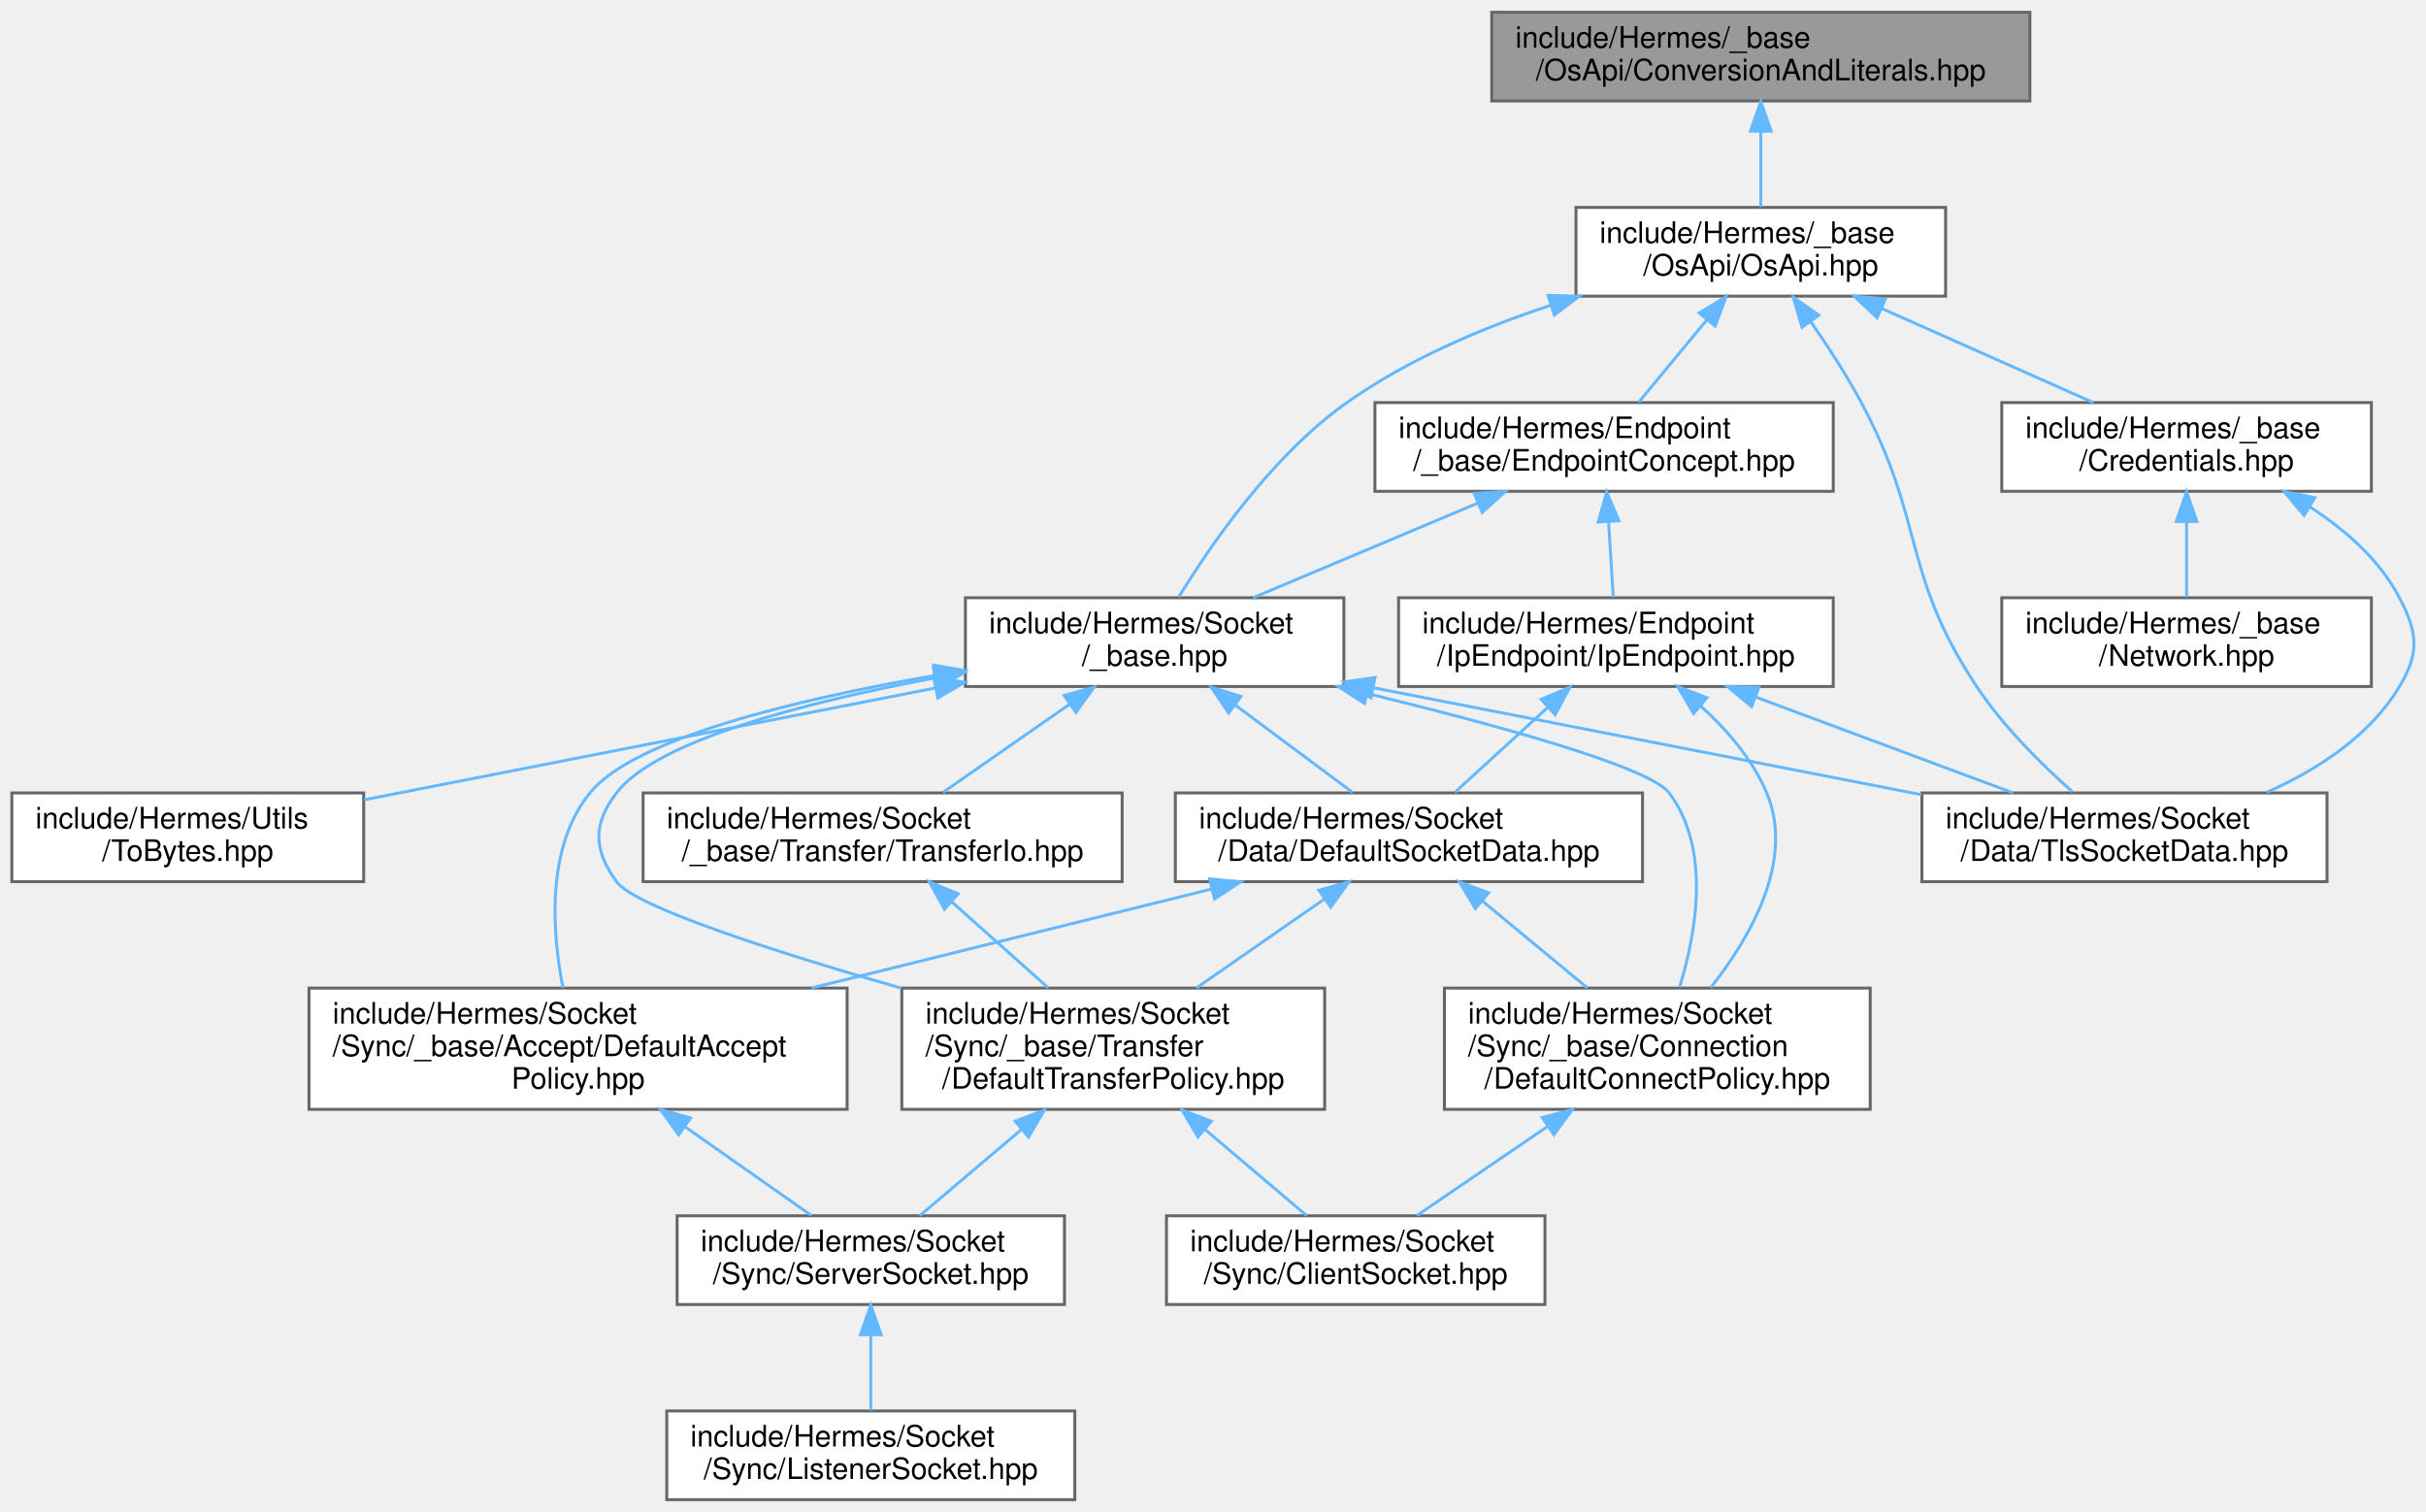
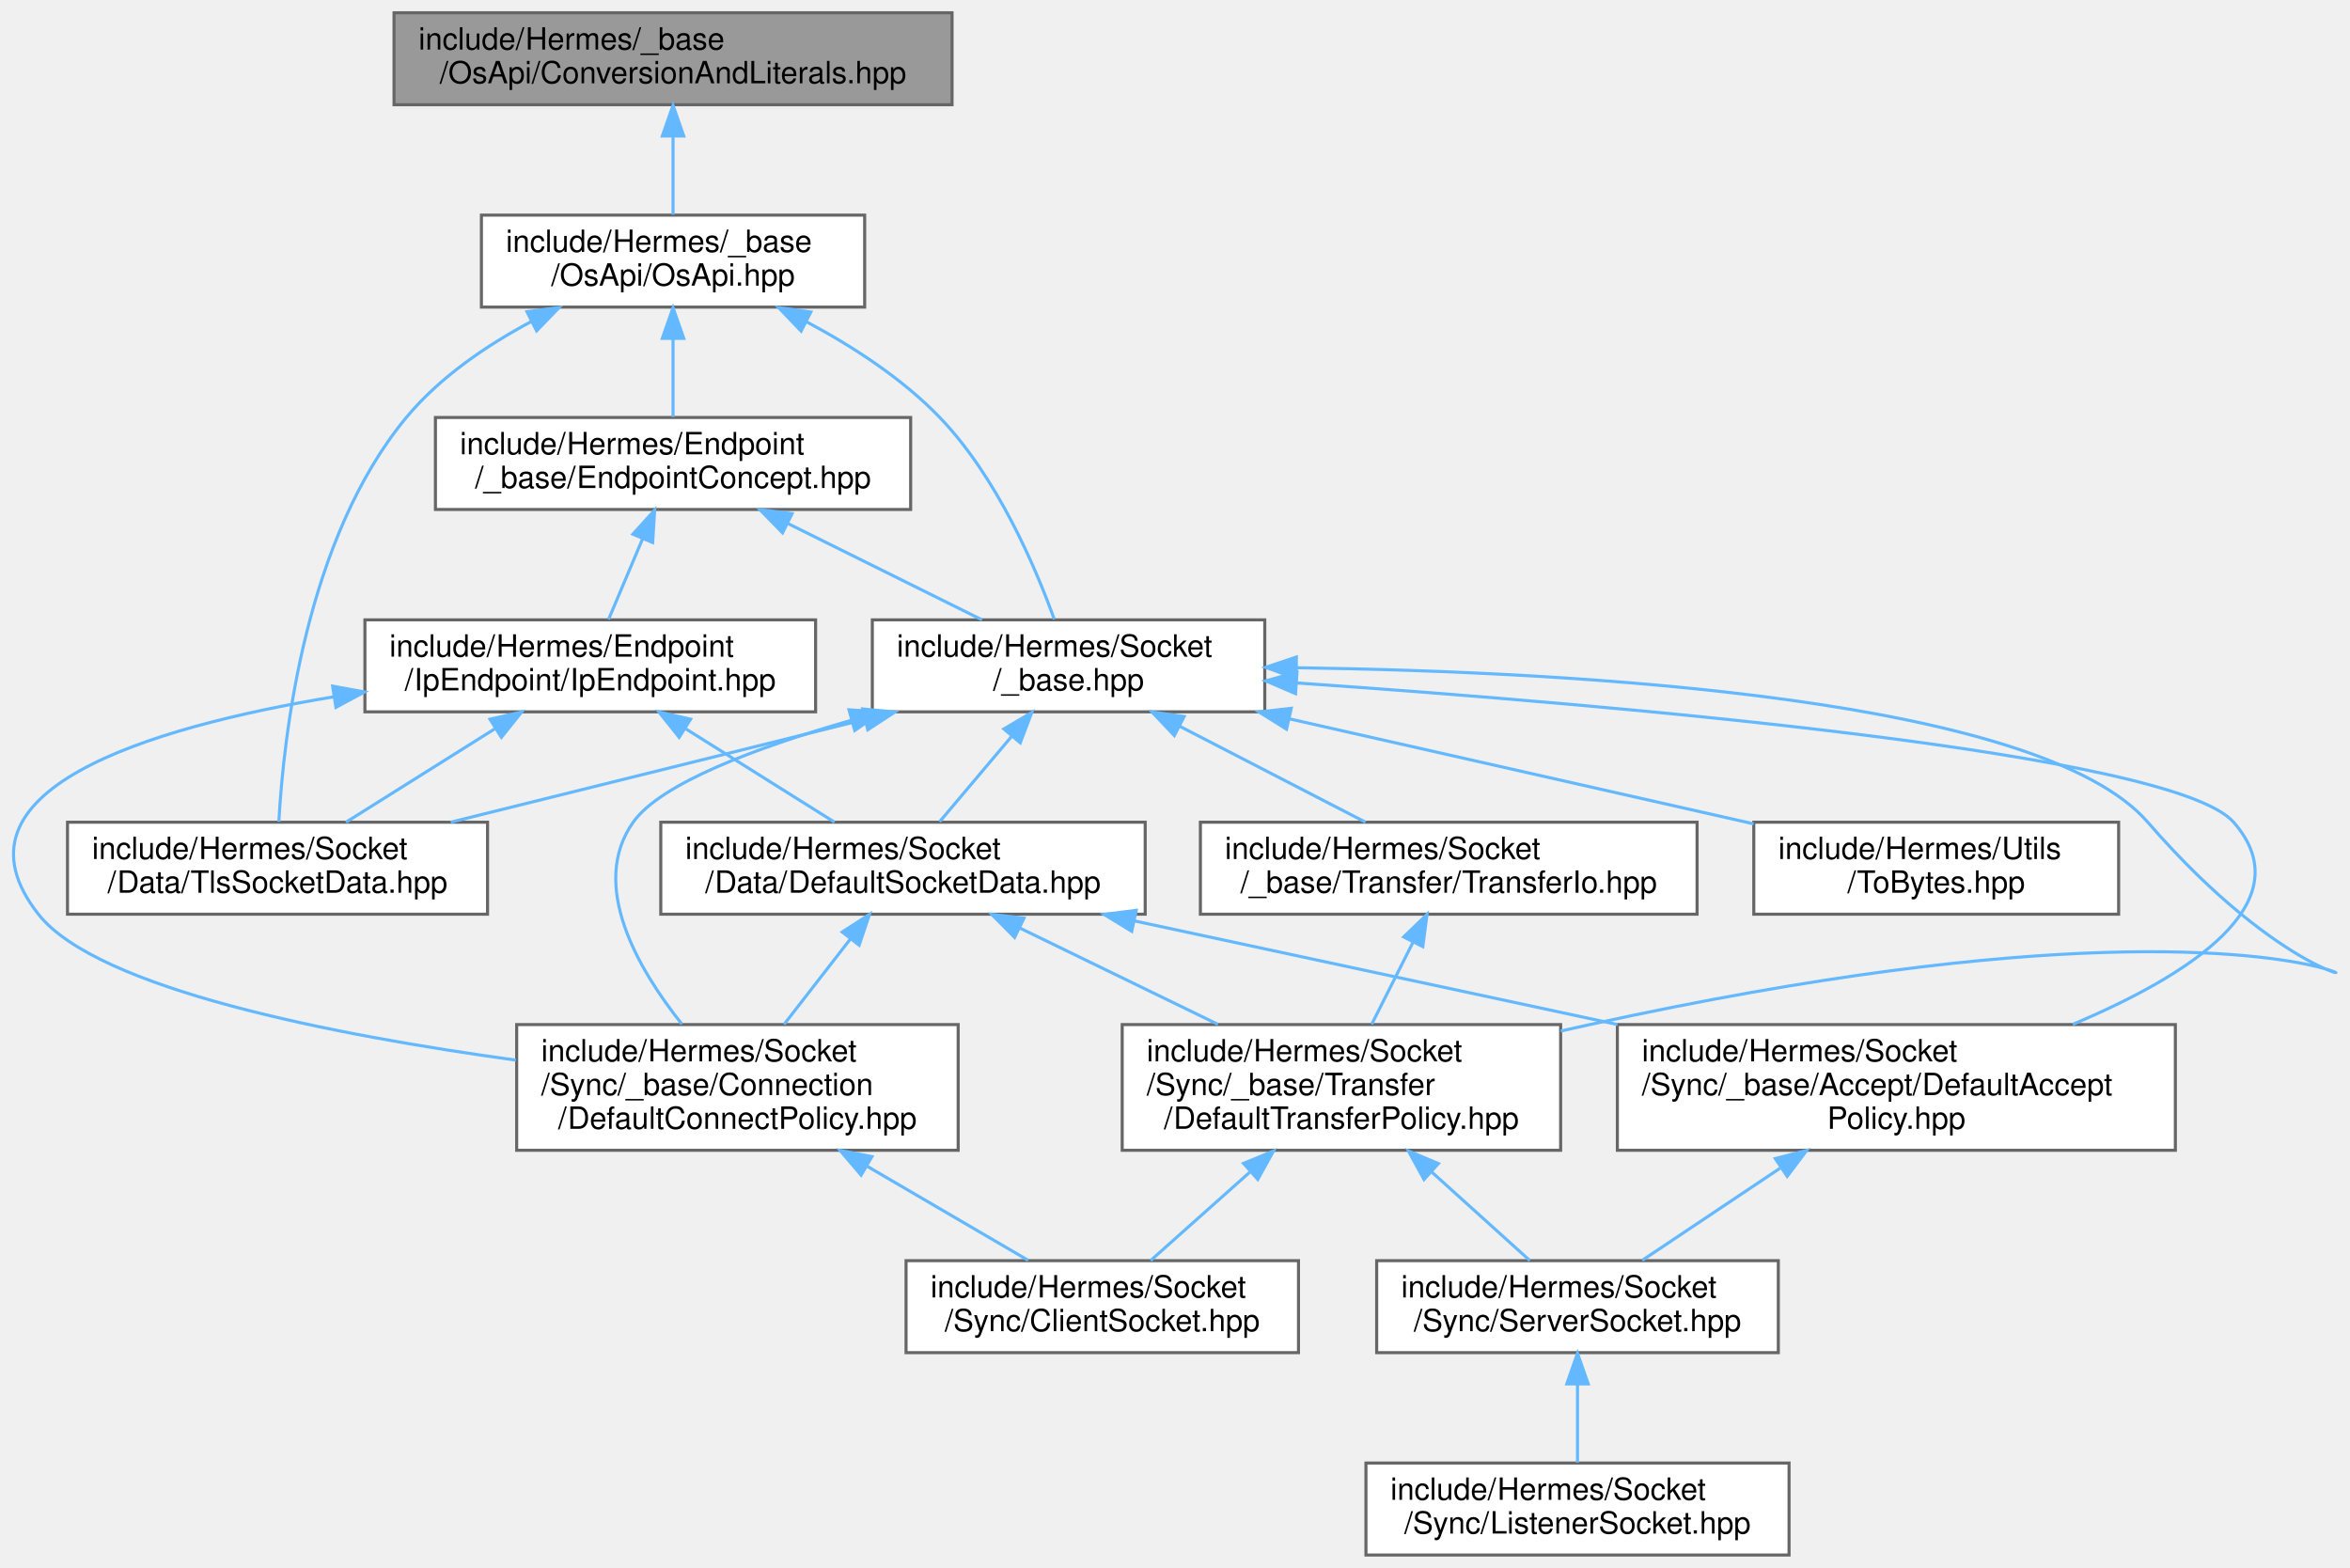
- <svg xmlns="http://www.w3.org/2000/svg" xmlns:xlink="http://www.w3.org/1999/xlink" width="820pt" height="511pt" viewBox="0.00 0.00 820.47 511.00">
+ <svg xmlns="http://www.w3.org/2000/svg" xmlns:xlink="http://www.w3.org/1999/xlink" width="766pt" height="511pt" viewBox="0.00 0.00 766.48 511.00">
  <g id="graph0" class="graph" transform="scale(1 1) rotate(0) translate(4 507)">
    <g id="Node000001" class="node">
      <g id="a_Node000001">
        <a xlink:title=" ">
-           <polygon fill="#999999" stroke="#666666" points="682.5,-503 500.5,-503 500.5,-473 682.5,-473 682.5,-503" />
-           <text text-anchor="start" x="508.5" y="-491" font-family="Helvetica,sans-Serif" font-size="10.00">include/Hermes/_base</text>
-           <text text-anchor="middle" x="591.5" y="-480" font-family="Helvetica,sans-Serif" font-size="10.00">/OsApi/ConversionAndLiterals.hpp</text>
+           <polygon fill="#999999" stroke="#666666" points="306.52,-503 124.52,-503 124.52,-473 306.52,-473 306.52,-503" />
+           <text text-anchor="start" x="132.52" y="-491" font-family="Helvetica,sans-Serif" font-size="10.00">include/Hermes/_base</text>
+           <text text-anchor="middle" x="215.52" y="-480" font-family="Helvetica,sans-Serif" font-size="10.00">/OsApi/ConversionAndLiterals.hpp</text>
        </a>
      </g>
    </g>
    <g id="Node000002" class="node">
      <g id="a_Node000002">
        <a xlink:href="_os_api_8hpp.html" target="_top" xlink:title=" ">
-           <polygon fill="white" stroke="#666666" points="654,-437 529,-437 529,-407 654,-407 654,-437" />
-           <text text-anchor="start" x="537" y="-425" font-family="Helvetica,sans-Serif" font-size="10.00">include/Hermes/_base</text>
-           <text text-anchor="middle" x="591.5" y="-414" font-family="Helvetica,sans-Serif" font-size="10.00">/OsApi/OsApi.hpp</text>
+           <polygon fill="white" stroke="#666666" points="278.02,-437 153.02,-437 153.02,-407 278.02,-407 278.02,-437" />
+           <text text-anchor="start" x="161.02" y="-425" font-family="Helvetica,sans-Serif" font-size="10.00">include/Hermes/_base</text>
+           <text text-anchor="middle" x="215.52" y="-414" font-family="Helvetica,sans-Serif" font-size="10.00">/OsApi/OsApi.hpp</text>
        </a>
      </g>
    </g>
    <g id="edge1_Node000001_Node000002" class="edge">
      <g id="a_edge1_Node000001_Node000002">
        <a xlink:title=" ">
-           <path fill="none" stroke="#63b8ff" d="M591.5,-462.54C591.5,-453.96 591.5,-444.61 591.5,-437.16" />
-           <polygon fill="#63b8ff" stroke="#63b8ff" points="588,-462.8 591.5,-472.8 595,-462.8 588,-462.8" />
+           <path fill="none" stroke="#63b8ff" d="M215.52,-462.54C215.52,-453.96 215.52,-444.61 215.52,-437.16" />
+           <polygon fill="#63b8ff" stroke="#63b8ff" points="212.02,-462.8 215.52,-472.8 219.02,-462.8 212.02,-462.8" />
        </a>
      </g>
    </g>
    <g id="Node000003" class="node">
      <g id="a_Node000003">
        <a xlink:href="_endpoint_concept_8hpp.html" target="_top" xlink:title=" ">
-           <polygon fill="white" stroke="#666666" points="616,-371 461,-371 461,-341 616,-341 616,-371" />
-           <text text-anchor="start" x="469" y="-359" font-family="Helvetica,sans-Serif" font-size="10.00">include/Hermes/Endpoint</text>
-           <text text-anchor="middle" x="538.5" y="-348" font-family="Helvetica,sans-Serif" font-size="10.00">/_base/EndpointConcept.hpp</text>
+           <polygon fill="white" stroke="#666666" points="293.02,-371 138.02,-371 138.02,-341 293.02,-341 293.02,-371" />
+           <text text-anchor="start" x="146.02" y="-359" font-family="Helvetica,sans-Serif" font-size="10.00">include/Hermes/Endpoint</text>
+           <text text-anchor="middle" x="215.52" y="-348" font-family="Helvetica,sans-Serif" font-size="10.00">/_base/EndpointConcept.hpp</text>
        </a>
      </g>
    </g>
    <g id="edge2_Node000002_Node000003" class="edge">
      <g id="a_edge2_Node000002_Node000003">
        <a xlink:title=" ">
-           <path fill="none" stroke="#63b8ff" d="M573.35,-399.09C565.7,-389.85 557.02,-379.36 550.23,-371.16" />
-           <polygon fill="#63b8ff" stroke="#63b8ff" points="570.66,-401.33 579.74,-406.8 576.06,-396.86 570.66,-401.33" />
+           <path fill="none" stroke="#63b8ff" d="M215.52,-396.54C215.52,-387.96 215.52,-378.61 215.52,-371.16" />
+           <polygon fill="#63b8ff" stroke="#63b8ff" points="212.02,-396.8 215.52,-406.8 219.02,-396.8 212.02,-396.8" />
        </a>
      </g>
    </g>
    <g id="Node000012" class="node">
      <g id="a_Node000012">
        <a xlink:href="_tls_socket_data_8hpp.html" target="_top" xlink:title=" ">
-           <polygon fill="white" stroke="#666666" points="783,-239 646,-239 646,-209 783,-209 783,-239" />
-           <text text-anchor="start" x="654" y="-227" font-family="Helvetica,sans-Serif" font-size="10.00">include/Hermes/Socket</text>
-           <text text-anchor="middle" x="714.5" y="-216" font-family="Helvetica,sans-Serif" font-size="10.00">/Data/TlsSocketData.hpp</text>
+           <polygon fill="white" stroke="#666666" points="155.02,-239 18.02,-239 18.02,-209 155.02,-209 155.02,-239" />
+           <text text-anchor="start" x="26.02" y="-227" font-family="Helvetica,sans-Serif" font-size="10.00">include/Hermes/Socket</text>
+           <text text-anchor="middle" x="86.52" y="-216" font-family="Helvetica,sans-Serif" font-size="10.00">/Data/TlsSocketData.hpp</text>
        </a>
      </g>
    </g>
    <g id="edge24_Node000002_Node000012" class="edge">
      <g id="a_edge24_Node000002_Node000012">
        <a xlink:title=" ">
-           <path fill="none" stroke="#63b8ff" d="M608.31,-398.47C614.16,-390.09 620.5,-380.34 625.5,-371 647.24,-330.4 639.04,-313.38 664.5,-275 673.46,-261.5 686.47,-248.62 696.98,-239.32" />
-           <polygon fill="#63b8ff" stroke="#63b8ff" points="605.44,-396.47 602.47,-406.64 611.13,-400.54 605.44,-396.47" />
+           <path fill="none" stroke="#63b8ff" d="M169.34,-402.32C154.64,-394.49 139.39,-384.1 128.52,-371 95.7,-331.41 88.51,-267.42 86.95,-239.17" />
+           <polygon fill="#63b8ff" stroke="#63b8ff" points="167.87,-405.5 178.37,-406.87 171.02,-399.25 167.87,-405.5" />
        </a>
      </g>
    </g>
    <g id="Node000013" class="node">
      <g id="a_Node000013">
        <a xlink:href="__base_8hpp.html" target="_top" xlink:title=" ">
-           <polygon fill="white" stroke="#666666" points="450.5,-305 322.5,-305 322.5,-275 450.5,-275 450.5,-305" />
-           <text text-anchor="start" x="330.5" y="-293" font-family="Helvetica,sans-Serif" font-size="10.00">include/Hermes/Socket</text>
-           <text text-anchor="middle" x="386.5" y="-282" font-family="Helvetica,sans-Serif" font-size="10.00">/_base.hpp</text>
+           <polygon fill="white" stroke="#666666" points="408.52,-305 280.52,-305 280.52,-275 408.52,-275 408.52,-305" />
+           <text text-anchor="start" x="288.52" y="-293" font-family="Helvetica,sans-Serif" font-size="10.00">include/Hermes/Socket</text>
+           <text text-anchor="middle" x="344.52" y="-282" font-family="Helvetica,sans-Serif" font-size="10.00">/_base.hpp</text>
        </a>
      </g>
    </g>
    <g id="edge25_Node000002_Node000013" class="edge">
      <g id="a_edge25_Node000002_Node000013">
        <a xlink:title=" ">
-           <path fill="none" stroke="#63b8ff" d="M520.31,-403.86C497.05,-396.17 471.96,-385.48 451.5,-371 426.23,-353.12 405.43,-322.87 394.6,-305.14" />
-           <polygon fill="#63b8ff" stroke="#63b8ff" points="519.56,-407.29 530.15,-406.97 521.67,-400.62 519.56,-407.29" />
-         </a>
-       </g>
-     </g>
-     <g id="Node000016" class="node">
-       <g id="a_Node000016">
-         <a xlink:href="_credentials_8hpp.html" target="_top" xlink:title=" ">
-           <polygon fill="white" stroke="#666666" points="798,-371 673,-371 673,-341 798,-341 798,-371" />
-           <text text-anchor="start" x="681" y="-359" font-family="Helvetica,sans-Serif" font-size="10.00">include/Hermes/_base</text>
-           <text text-anchor="middle" x="735.5" y="-348" font-family="Helvetica,sans-Serif" font-size="10.00">/Credentials.hpp</text>
-         </a>
-       </g>
-     </g>
-     <g id="edge26_Node000002_Node000016" class="edge">
-       <g id="a_edge26_Node000002_Node000016">
-         <a xlink:title=" ">
-           <path fill="none" stroke="#63b8ff" d="M632.49,-402.78C655.19,-392.69 682.98,-380.34 703.97,-371.01" />
-           <polygon fill="#63b8ff" stroke="#63b8ff" points="630.82,-399.7 623.1,-406.95 633.66,-406.09 630.82,-399.7" />
+           <path fill="none" stroke="#63b8ff" d="M259.15,-402.16C274.2,-394.14 290.32,-383.68 302.52,-371 321.13,-351.67 333.62,-322.47 339.86,-305.21" />
+           <polygon fill="#63b8ff" stroke="#63b8ff" points="257.29,-399.18 249.97,-406.83 260.47,-405.41 257.29,-399.18" />
        </a>
      </g>
    </g>
    <g id="Node000004" class="node">
      <g id="a_Node000004">
        <a xlink:href="_ip_endpoint_8hpp.html" target="_top" xlink:title=" ">
-           <polygon fill="white" stroke="#666666" points="616,-305 469,-305 469,-275 616,-275 616,-305" />
-           <text text-anchor="start" x="477" y="-293" font-family="Helvetica,sans-Serif" font-size="10.00">include/Hermes/Endpoint</text>
-           <text text-anchor="middle" x="542.5" y="-282" font-family="Helvetica,sans-Serif" font-size="10.00">/IpEndpoint/IpEndpoint.hpp</text>
+           <polygon fill="white" stroke="#666666" points="262.02,-305 115.02,-305 115.02,-275 262.02,-275 262.02,-305" />
+           <text text-anchor="start" x="123.02" y="-293" font-family="Helvetica,sans-Serif" font-size="10.00">include/Hermes/Endpoint</text>
+           <text text-anchor="middle" x="188.52" y="-282" font-family="Helvetica,sans-Serif" font-size="10.00">/IpEndpoint/IpEndpoint.hpp</text>
        </a>
      </g>
    </g>
    <g id="edge3_Node000003_Node000004" class="edge">
      <g id="a_edge3_Node000003_Node000004">
        <a xlink:title=" ">
-           <path fill="none" stroke="#63b8ff" d="M540.03,-330.54C540.56,-321.96 541.15,-312.61 541.61,-305.16" />
-           <polygon fill="#63b8ff" stroke="#63b8ff" points="536.52,-330.6 539.39,-340.8 543.5,-331.03 536.52,-330.6" />
+           <path fill="none" stroke="#63b8ff" d="M205.57,-331.39C201.85,-322.59 197.75,-312.86 194.5,-305.16" />
+           <polygon fill="#63b8ff" stroke="#63b8ff" points="202.42,-332.94 209.53,-340.8 208.87,-330.22 202.42,-332.94" />
        </a>
      </g>
    </g>
    <g id="edge15_Node000003_Node000013" class="edge">
      <g id="a_edge15_Node000003_Node000013">
        <a xlink:title=" ">
-           <path fill="none" stroke="#63b8ff" d="M495.88,-337.05C471.8,-326.91 442.14,-314.43 419.78,-305.01" />
-           <polygon fill="#63b8ff" stroke="#63b8ff" points="494.57,-340.3 505.14,-340.95 497.28,-333.85 494.57,-340.3" />
+           <path fill="none" stroke="#63b8ff" d="M253.06,-336.38C273.24,-326.36 297.73,-314.22 316.28,-305.01" />
+           <polygon fill="#63b8ff" stroke="#63b8ff" points="251.24,-333.38 243.83,-340.95 254.35,-339.65 251.24,-333.38" />
        </a>
      </g>
    </g>
    <g id="Node000005" class="node">
      <g id="a_Node000005">
        <a xlink:href="_default_socket_data_8hpp.html" target="_top" xlink:title=" ">
-           <polygon fill="white" stroke="#666666" points="551.5,-239 393.5,-239 393.5,-209 551.5,-209 551.5,-239" />
-           <text text-anchor="start" x="401.5" y="-227" font-family="Helvetica,sans-Serif" font-size="10.00">include/Hermes/Socket</text>
-           <text text-anchor="middle" x="472.5" y="-216" font-family="Helvetica,sans-Serif" font-size="10.00">/Data/DefaultSocketData.hpp</text>
+           <polygon fill="white" stroke="#666666" points="369.52,-239 211.52,-239 211.52,-209 369.52,-209 369.52,-239" />
+           <text text-anchor="start" x="219.52" y="-227" font-family="Helvetica,sans-Serif" font-size="10.00">include/Hermes/Socket</text>
+           <text text-anchor="middle" x="290.52" y="-216" font-family="Helvetica,sans-Serif" font-size="10.00">/Data/DefaultSocketData.hpp</text>
        </a>
      </g>
    </g>
    <g id="edge4_Node000004_Node000005" class="edge">
      <g id="a_edge4_Node000004_Node000005">
        <a xlink:title=" ">
-           <path fill="none" stroke="#63b8ff" d="M519.45,-267.92C509.13,-258.49 497.23,-247.61 487.99,-239.16" />
-           <polygon fill="#63b8ff" stroke="#63b8ff" points="517.22,-270.63 526.96,-274.8 521.95,-265.47 517.22,-270.63" />
+           <path fill="none" stroke="#63b8ff" d="M219.73,-269.42C235.39,-259.6 253.99,-247.93 268.19,-239.01" />
+           <polygon fill="#63b8ff" stroke="#63b8ff" points="217.52,-266.68 210.91,-274.95 221.24,-272.6 217.52,-266.68" />
        </a>
      </g>
    </g>
    <g id="Node000009" class="node">
      <g id="a_Node000009">
        <a xlink:href="_default_connect_policy_8hpp.html" target="_top" xlink:title=" ">
-           <polygon fill="white" stroke="#666666" points="628.5,-173 484.5,-173 484.5,-132 628.5,-132 628.5,-173" />
-           <text text-anchor="start" x="492.5" y="-161" font-family="Helvetica,sans-Serif" font-size="10.00">include/Hermes/Socket</text>
-           <text text-anchor="start" x="492.5" y="-150" font-family="Helvetica,sans-Serif" font-size="10.00">/Sync/_base/Connection</text>
-           <text text-anchor="middle" x="556.5" y="-139" font-family="Helvetica,sans-Serif" font-size="10.00">/DefaultConnectPolicy.hpp</text>
+           <polygon fill="white" stroke="#666666" points="308.52,-173 164.52,-173 164.52,-132 308.52,-132 308.52,-173" />
+           <text text-anchor="start" x="172.52" y="-161" font-family="Helvetica,sans-Serif" font-size="10.00">include/Hermes/Socket</text>
+           <text text-anchor="start" x="172.52" y="-150" font-family="Helvetica,sans-Serif" font-size="10.00">/Sync/_base/Connection</text>
+           <text text-anchor="middle" x="236.52" y="-139" font-family="Helvetica,sans-Serif" font-size="10.00">/DefaultConnectPolicy.hpp</text>
        </a>
      </g>
    </g>
    <g id="edge14_Node000004_Node000009" class="edge">
      <g id="a_edge14_Node000004_Node000009">
        <a xlink:title=" ">
-           <path fill="none" stroke="#63b8ff" d="M571.15,-268.42C580.04,-260.36 588.75,-250.32 593.5,-239 603.02,-216.33 588.19,-190.44 574.57,-173.14" />
-           <polygon fill="#63b8ff" stroke="#63b8ff" points="568.77,-265.85 563.39,-274.97 573.29,-271.2 568.77,-265.85" />
+           <path fill="none" stroke="#63b8ff" d="M104.79,-279.89C43.78,-269.78 -23.1,-249.24 8.52,-209 27.72,-184.57 104.95,-169.56 164.27,-161.4" />
+           <polygon fill="#63b8ff" stroke="#63b8ff" points="104.49,-283.38 114.91,-281.48 105.57,-276.47 104.49,-283.38" />
        </a>
      </g>
    </g>
    <g id="edge13_Node000004_Node000012" class="edge">
      <g id="a_edge13_Node000004_Node000012">
        <a xlink:title=" ">
-           <path fill="none" stroke="#63b8ff" d="M589.65,-271.46C617.09,-261.25 651.21,-248.55 676.84,-239.01" />
-           <polygon fill="#63b8ff" stroke="#63b8ff" points="588.4,-268.19 580.25,-274.95 590.84,-274.75 588.4,-268.19" />
+           <path fill="none" stroke="#63b8ff" d="M157.32,-269.42C141.66,-259.6 123.06,-247.93 108.86,-239.01" />
+           <polygon fill="#63b8ff" stroke="#63b8ff" points="155.81,-272.6 166.14,-274.95 159.53,-266.68 155.81,-272.6" />
        </a>
      </g>
    </g>
    <g id="Node000006" class="node">
      <g id="a_Node000006">
        <a xlink:href="_default_accept_policy_8hpp.html" target="_top" xlink:title=" ">
-           <polygon fill="white" stroke="#666666" points="282.5,-173 100.5,-173 100.5,-132 282.5,-132 282.5,-173" />
-           <text text-anchor="start" x="108.5" y="-161" font-family="Helvetica,sans-Serif" font-size="10.00">include/Hermes/Socket</text>
-           <text text-anchor="start" x="108.5" y="-150" font-family="Helvetica,sans-Serif" font-size="10.00">/Sync/_base/Accept/DefaultAccept</text>
-           <text text-anchor="middle" x="191.5" y="-139" font-family="Helvetica,sans-Serif" font-size="10.00">Policy.hpp</text>
+           <polygon fill="white" stroke="#666666" points="705.52,-173 523.52,-173 523.52,-132 705.52,-132 705.52,-173" />
+           <text text-anchor="start" x="531.52" y="-161" font-family="Helvetica,sans-Serif" font-size="10.00">include/Hermes/Socket</text>
+           <text text-anchor="start" x="531.52" y="-150" font-family="Helvetica,sans-Serif" font-size="10.00">/Sync/_base/Accept/DefaultAccept</text>
+           <text text-anchor="middle" x="614.52" y="-139" font-family="Helvetica,sans-Serif" font-size="10.00">Policy.hpp</text>
        </a>
      </g>
    </g>
    <g id="edge5_Node000005_Node000006" class="edge">
      <g id="a_edge5_Node000005_Node000006">
        <a xlink:title=" ">
-           <path fill="none" stroke="#63b8ff" d="M405.83,-206.51C365.2,-196.46 313.05,-183.56 270.37,-173.01" />
-           <polygon fill="#63b8ff" stroke="#63b8ff" points="405.09,-209.93 415.64,-208.94 406.77,-203.14 405.09,-209.93" />
+           <path fill="none" stroke="#63b8ff" d="M365.91,-206.83C412.98,-196.73 473.85,-183.68 523.58,-173.01" />
+           <polygon fill="#63b8ff" stroke="#63b8ff" points="365.13,-203.42 356.09,-208.94 366.6,-210.26 365.13,-203.42" />
        </a>
      </g>
    </g>
    <g id="edge8_Node000005_Node000009" class="edge">
      <g id="a_edge8_Node000005_Node000009">
        <a xlink:title=" ">
-           <path fill="none" stroke="#63b8ff" d="M497.27,-202.5C508.51,-193.21 521.74,-182.26 532.84,-173.07" />
-           <polygon fill="#63b8ff" stroke="#63b8ff" points="494.97,-199.86 489.5,-208.94 499.43,-205.26 494.97,-199.86" />
+           <path fill="none" stroke="#63b8ff" d="M273.32,-200.86C266.39,-191.94 258.45,-181.72 251.73,-173.07" />
+           <polygon fill="#63b8ff" stroke="#63b8ff" points="270.7,-203.19 279.6,-208.94 276.22,-198.89 270.7,-203.19" />
        </a>
      </g>
    </g>
    <g id="Node000011" class="node">
      <g id="a_Node000011">
        <a xlink:href="_default_transfer_policy_8hpp.html" target="_top" xlink:title=" ">
-           <polygon fill="white" stroke="#666666" points="444,-173 301,-173 301,-132 444,-132 444,-173" />
-           <text text-anchor="start" x="309" y="-161" font-family="Helvetica,sans-Serif" font-size="10.00">include/Hermes/Socket</text>
-           <text text-anchor="start" x="309" y="-150" font-family="Helvetica,sans-Serif" font-size="10.00">/Sync/_base/Transfer</text>
-           <text text-anchor="middle" x="372.5" y="-139" font-family="Helvetica,sans-Serif" font-size="10.00">/DefaultTransferPolicy.hpp</text>
+           <polygon fill="white" stroke="#666666" points="505.02,-173 362.02,-173 362.02,-132 505.02,-132 505.02,-173" />
+           <text text-anchor="start" x="370.02" y="-161" font-family="Helvetica,sans-Serif" font-size="10.00">include/Hermes/Socket</text>
+           <text text-anchor="start" x="370.02" y="-150" font-family="Helvetica,sans-Serif" font-size="10.00">/Sync/_base/Transfer</text>
+           <text text-anchor="middle" x="433.52" y="-139" font-family="Helvetica,sans-Serif" font-size="10.00">/DefaultTransferPolicy.hpp</text>
        </a>
      </g>
    </g>
    <g id="edge10_Node000005_Node000011" class="edge">
      <g id="a_edge10_Node000005_Node000011">
        <a xlink:title=" ">
-           <path fill="none" stroke="#63b8ff" d="M443.79,-203.04C430.24,-193.63 414.14,-182.44 400.66,-173.07" />
-           <polygon fill="#63b8ff" stroke="#63b8ff" points="442.05,-206.1 452.26,-208.94 446.05,-200.35 442.05,-206.1" />
+           <path fill="none" stroke="#63b8ff" d="M328.57,-204.51C348.53,-194.81 372.97,-182.93 393.25,-173.07" />
+           <polygon fill="#63b8ff" stroke="#63b8ff" points="326.93,-201.42 319.46,-208.94 329.99,-207.71 326.93,-201.42" />
        </a>
      </g>
    </g>
    <g id="Node000007" class="node">
      <g id="a_Node000007">
        <a xlink:href="_server_socket_8hpp.html" target="_top" xlink:title=" ">
-           <polygon fill="white" stroke="#666666" points="356,-96 225,-96 225,-66 356,-66 356,-96" />
-           <text text-anchor="start" x="233" y="-84" font-family="Helvetica,sans-Serif" font-size="10.00">include/Hermes/Socket</text>
-           <text text-anchor="middle" x="290.5" y="-73" font-family="Helvetica,sans-Serif" font-size="10.00">/Sync/ServerSocket.hpp</text>
+           <polygon fill="white" stroke="#666666" points="576.02,-96 445.02,-96 445.02,-66 576.02,-66 576.02,-96" />
+           <text text-anchor="start" x="453.02" y="-84" font-family="Helvetica,sans-Serif" font-size="10.00">include/Hermes/Socket</text>
+           <text text-anchor="middle" x="510.52" y="-73" font-family="Helvetica,sans-Serif" font-size="10.00">/Sync/ServerSocket.hpp</text>
        </a>
      </g>
    </g>
    <g id="edge6_Node000006_Node000007" class="edge">
      <g id="a_edge6_Node000006_Node000007">
        <a xlink:title=" ">
-           <path fill="none" stroke="#63b8ff" d="M227.61,-126.15C242.04,-116.02 258.11,-104.74 270.4,-96.11" />
-           <polygon fill="#63b8ff" stroke="#63b8ff" points="225.51,-123.35 219.34,-131.96 229.54,-129.07 225.51,-123.35" />
+           <path fill="none" stroke="#63b8ff" d="M576.59,-126.15C561.43,-116.02 544.55,-104.74 531.64,-96.11" />
+           <polygon fill="#63b8ff" stroke="#63b8ff" points="575.02,-129.31 585.28,-131.96 578.91,-123.49 575.02,-129.31" />
        </a>
      </g>
    </g>
    <g id="Node000008" class="node">
      <g id="a_Node000008">
        <a xlink:href="_listener_socket_8hpp.html" target="_top" xlink:title=" ">
-           <polygon fill="white" stroke="#666666" points="359.5,-30 221.5,-30 221.5,0 359.5,0 359.5,-30" />
-           <text text-anchor="start" x="229.5" y="-18" font-family="Helvetica,sans-Serif" font-size="10.00">include/Hermes/Socket</text>
-           <text text-anchor="middle" x="290.5" y="-7" font-family="Helvetica,sans-Serif" font-size="10.00">/Sync/ListenerSocket.hpp</text>
+           <polygon fill="white" stroke="#666666" points="579.52,-30 441.52,-30 441.52,0 579.52,0 579.52,-30" />
+           <text text-anchor="start" x="449.52" y="-18" font-family="Helvetica,sans-Serif" font-size="10.00">include/Hermes/Socket</text>
+           <text text-anchor="middle" x="510.52" y="-7" font-family="Helvetica,sans-Serif" font-size="10.00">/Sync/ListenerSocket.hpp</text>
        </a>
      </g>
    </g>
    <g id="edge7_Node000007_Node000008" class="edge">
      <g id="a_edge7_Node000007_Node000008">
        <a xlink:title=" ">
-           <path fill="none" stroke="#63b8ff" d="M290.5,-55.54C290.5,-46.96 290.5,-37.61 290.5,-30.16" />
-           <polygon fill="#63b8ff" stroke="#63b8ff" points="287,-55.8 290.5,-65.8 294,-55.8 287,-55.8" />
+           <path fill="none" stroke="#63b8ff" d="M510.52,-55.54C510.52,-46.96 510.52,-37.61 510.52,-30.16" />
+           <polygon fill="#63b8ff" stroke="#63b8ff" points="507.02,-55.8 510.52,-65.8 514.02,-55.8 507.02,-55.8" />
        </a>
      </g>
    </g>
    <g id="Node000010" class="node">
      <g id="a_Node000010">
        <a xlink:href="_client_socket_8hpp.html" target="_top" xlink:title=" ">
-           <polygon fill="white" stroke="#666666" points="518.5,-96 390.5,-96 390.5,-66 518.5,-66 518.5,-96" />
-           <text text-anchor="start" x="398.5" y="-84" font-family="Helvetica,sans-Serif" font-size="10.00">include/Hermes/Socket</text>
-           <text text-anchor="middle" x="454.5" y="-73" font-family="Helvetica,sans-Serif" font-size="10.00">/Sync/ClientSocket.hpp</text>
+           <polygon fill="white" stroke="#666666" points="419.52,-96 291.52,-96 291.52,-66 419.52,-66 419.52,-96" />
+           <text text-anchor="start" x="299.52" y="-84" font-family="Helvetica,sans-Serif" font-size="10.00">include/Hermes/Socket</text>
+           <text text-anchor="middle" x="355.52" y="-73" font-family="Helvetica,sans-Serif" font-size="10.00">/Sync/ClientSocket.hpp</text>
        </a>
      </g>
    </g>
    <g id="edge9_Node000009_Node000010" class="edge">
      <g id="a_edge9_Node000009_Node000010">
        <a xlink:title=" ">
-           <path fill="none" stroke="#63b8ff" d="M519.3,-126.15C504.43,-116.02 487.87,-104.74 475.21,-96.11" />
-           <polygon fill="#63b8ff" stroke="#63b8ff" points="517.58,-129.22 527.82,-131.96 521.52,-123.43 517.58,-129.22" />
+           <path fill="none" stroke="#63b8ff" d="M278.95,-126.72C296.55,-116.44 316.32,-104.9 331.36,-96.11" />
+           <polygon fill="#63b8ff" stroke="#63b8ff" points="276.86,-123.89 269.99,-131.96 280.39,-129.93 276.86,-123.89" />
        </a>
      </g>
    </g>
    <g id="edge12_Node000011_Node000007" class="edge">
      <g id="a_edge12_Node000011_Node000007">
        <a xlink:title=" ">
-           <path fill="none" stroke="#63b8ff" d="M341.38,-125.12C329.71,-115.23 316.91,-104.38 307.06,-96.04" />
-           <polygon fill="#63b8ff" stroke="#63b8ff" points="339.33,-127.97 349.22,-131.77 343.86,-122.63 339.33,-127.97" />
+           <path fill="none" stroke="#63b8ff" d="M463.07,-124.83C473.94,-115.02 485.82,-104.3 494.97,-96.04" />
+           <polygon fill="#63b8ff" stroke="#63b8ff" points="460.46,-122.47 455.38,-131.77 465.15,-127.67 460.46,-122.47" />
        </a>
      </g>
    </g>
    <g id="edge11_Node000011_Node000010" class="edge">
      <g id="a_edge11_Node000011_Node000010">
        <a xlink:title=" ">
-           <path fill="none" stroke="#63b8ff" d="M403.62,-125.12C415.29,-115.23 428.09,-104.38 437.94,-96.04" />
-           <polygon fill="#63b8ff" stroke="#63b8ff" points="401.14,-122.63 395.78,-131.77 405.67,-127.97 401.14,-122.63" />
+           <path fill="none" stroke="#63b8ff" d="M403.6,-124.83C392.59,-115.02 380.55,-104.3 371.28,-96.04" />
+           <polygon fill="#63b8ff" stroke="#63b8ff" points="401.59,-127.73 411.38,-131.77 406.24,-122.5 401.59,-127.73" />
        </a>
      </g>
    </g>
    <g id="edge16_Node000013_Node000005" class="edge">
      <g id="a_edge16_Node000013_Node000005">
        <a xlink:title=" ">
-           <path fill="none" stroke="#63b8ff" d="M413.71,-268.75C426.64,-259.13 441.79,-247.86 453.47,-239.16" />
-           <polygon fill="#63b8ff" stroke="#63b8ff" points="411.52,-266.02 405.59,-274.8 415.7,-271.63 411.52,-266.02" />
+           <path fill="none" stroke="#63b8ff" d="M326.04,-267.09C318.24,-257.85 309.39,-247.36 302.47,-239.16" />
+           <polygon fill="#63b8ff" stroke="#63b8ff" points="323.42,-269.41 332.54,-274.8 328.77,-264.9 323.42,-269.41" />
        </a>
      </g>
    </g>
    <g id="edge18_Node000013_Node000006" class="edge">
      <g id="a_edge18_Node000013_Node000006">
        <a xlink:title=" ">
-           <path fill="none" stroke="#63b8ff" d="M312.31,-278.75C265.23,-270.59 210.45,-257.46 195.5,-239 180.63,-220.64 182.69,-192.1 186.38,-173.12" />
-           <polygon fill="#63b8ff" stroke="#63b8ff" points="311.78,-282.21 322.22,-280.42 312.94,-275.31 311.78,-282.21" />
+           <path fill="none" stroke="#63b8ff" d="M419.04,-284.41C523.95,-277.17 704.73,-261.57 724.52,-239 747.57,-212.72 709.55,-188.87 672.06,-173.08" />
+           <polygon fill="#63b8ff" stroke="#63b8ff" points="418.56,-280.93 408.82,-285.1 419.03,-287.92 418.56,-280.93" />
        </a>
      </g>
    </g>
    <g id="edge19_Node000013_Node000009" class="edge">
      <g id="a_edge19_Node000013_Node000009">
        <a xlink:title=" ">
-           <path fill="none" stroke="#63b8ff" d="M458.38,-272.64C503.33,-261.68 553.94,-247.71 560.5,-239 574.62,-220.25 569.79,-192.07 564.02,-173.25" />
-           <polygon fill="#63b8ff" stroke="#63b8ff" points="457.49,-269.25 448.59,-275 459.13,-276.06 457.49,-269.25" />
+           <path fill="none" stroke="#63b8ff" d="M273.5,-272.2C242.65,-263.32 211.48,-251.66 202.52,-239 188.12,-218.66 203.9,-191.36 218.42,-173.14" />
+           <polygon fill="#63b8ff" stroke="#63b8ff" points="272.91,-275.66 283.48,-274.98 274.79,-268.92 272.91,-275.66" />
        </a>
      </g>
    </g>
    <g id="edge20_Node000013_Node000011" class="edge">
      <g id="a_edge20_Node000013_Node000011">
        <a xlink:title=" ">
-           <path fill="none" stroke="#63b8ff" d="M312.21,-277.89C267.99,-269.58 217.94,-256.63 204.5,-239 196.42,-228.4 196.69,-219.81 204.5,-209 210.64,-200.5 258,-185.29 300.87,-172.94" />
-           <polygon fill="#63b8ff" stroke="#63b8ff" points="311.66,-281.34 322.12,-279.69 312.91,-274.46 311.66,-281.34" />
+           <path fill="none" stroke="#63b8ff" d="M418.93,-289.38C511.4,-288.08 661.33,-279.55 696.52,-239 786.47,-135.37 815.03,-238.86 514.52,-173 511.42,-172.32 508.24,-171.61 505.04,-170.89" />
+           <polygon fill="#63b8ff" stroke="#63b8ff" points="418.75,-285.88 408.79,-289.5 418.83,-292.88 418.75,-285.88" />
        </a>
      </g>
    </g>
    <g id="edge17_Node000013_Node000012" class="edge">
      <g id="a_edge17_Node000013_Node000012">
        <a xlink:title=" ">
-           <path fill="none" stroke="#63b8ff" d="M460.65,-274.53C516.2,-263.69 591.65,-248.97 645.83,-238.4" />
-           <polygon fill="#63b8ff" stroke="#63b8ff" points="459.66,-271.16 450.52,-276.51 461.01,-278.03 459.66,-271.16" />
+           <path fill="none" stroke="#63b8ff" d="M278.08,-272.52C236.23,-262.14 182.8,-248.88 143.01,-239.01" />
+           <polygon fill="#63b8ff" stroke="#63b8ff" points="277.36,-275.94 287.9,-274.95 279.04,-269.15 277.36,-275.94" />
        </a>
      </g>
    </g>
    <g id="Node000014" class="node">
      <g id="a_Node000014">
        <a xlink:href="_transfer_io_8hpp.html" target="_top" xlink:title=" ">
-           <polygon fill="white" stroke="#666666" points="375.5,-239 213.5,-239 213.5,-209 375.5,-209 375.5,-239" />
-           <text text-anchor="start" x="221.5" y="-227" font-family="Helvetica,sans-Serif" font-size="10.00">include/Hermes/Socket</text>
-           <text text-anchor="middle" x="294.5" y="-216" font-family="Helvetica,sans-Serif" font-size="10.00">/_base/Transfer/TransferIo.hpp</text>
+           <polygon fill="white" stroke="#666666" points="549.52,-239 387.52,-239 387.52,-209 549.52,-209 549.52,-239" />
+           <text text-anchor="start" x="395.52" y="-227" font-family="Helvetica,sans-Serif" font-size="10.00">include/Hermes/Socket</text>
+           <text text-anchor="middle" x="468.52" y="-216" font-family="Helvetica,sans-Serif" font-size="10.00">/_base/Transfer/TransferIo.hpp</text>
        </a>
      </g>
    </g>
    <g id="edge21_Node000013_Node000014" class="edge">
      <g id="a_edge21_Node000013_Node000014">
        <a xlink:title=" ">
-           <path fill="none" stroke="#63b8ff" d="M357.79,-269.03C343.87,-259.34 327.47,-247.94 314.86,-239.16" />
-           <polygon fill="#63b8ff" stroke="#63b8ff" points="355.87,-271.96 366.08,-274.8 359.87,-266.21 355.87,-271.96" />
+           <path fill="none" stroke="#63b8ff" d="M380.87,-270.24C400.22,-260.25 423.62,-248.18 441.38,-239.01" />
+           <polygon fill="#63b8ff" stroke="#63b8ff" points="379.02,-267.26 371.74,-274.95 382.23,-273.48 379.02,-267.26" />
        </a>
      </g>
    </g>
    <g id="Node000015" class="node">
      <g id="a_Node000015">
        <a xlink:href="_to_bytes_8hpp.html" target="_top" xlink:title=" ">
-           <polygon fill="white" stroke="#666666" points="119,-239 0,-239 0,-209 119,-209 119,-239" />
-           <text text-anchor="start" x="8" y="-227" font-family="Helvetica,sans-Serif" font-size="10.00">include/Hermes/Utils</text>
-           <text text-anchor="middle" x="59.5" y="-216" font-family="Helvetica,sans-Serif" font-size="10.00">/ToBytes.hpp</text>
+           <polygon fill="white" stroke="#666666" points="687.02,-239 568.02,-239 568.02,-209 687.02,-209 687.02,-239" />
+           <text text-anchor="start" x="576.02" y="-227" font-family="Helvetica,sans-Serif" font-size="10.00">include/Hermes/Utils</text>
+           <text text-anchor="middle" x="627.52" y="-216" font-family="Helvetica,sans-Serif" font-size="10.00">/ToBytes.hpp</text>
        </a>
      </g>
    </g>
    <g id="edge23_Node000013_Node000015" class="edge">
      <g id="a_edge23_Node000013_Node000015">
        <a xlink:title=" ">
-           <path fill="none" stroke="#63b8ff" d="M312.37,-274.49C253.93,-263.05 173.5,-247.31 119.16,-236.68" />
-           <polygon fill="#63b8ff" stroke="#63b8ff" points="311.8,-277.95 322.29,-276.43 313.14,-271.08 311.8,-277.95" />
+           <path fill="none" stroke="#63b8ff" d="M416.42,-272.74C463.31,-262.14 523.79,-248.46 567.99,-238.46" />
+           <polygon fill="#63b8ff" stroke="#63b8ff" points="415.61,-269.34 406.63,-274.95 417.16,-276.16 415.61,-269.34" />
        </a>
      </g>
    </g>
    <g id="edge22_Node000014_Node000011" class="edge">
      <g id="a_edge22_Node000014_Node000011">
        <a xlink:title=" ">
-           <path fill="none" stroke="#63b8ff" d="M317.81,-202.23C328.18,-192.99 340.32,-182.17 350.53,-173.07" />
-           <polygon fill="#63b8ff" stroke="#63b8ff" points="315.42,-199.67 310.28,-208.94 320.08,-204.9 315.42,-199.67" />
-         </a>
-       </g>
-     </g>
-     <g id="edge27_Node000016_Node000012" class="edge">
-       <g id="a_edge27_Node000016_Node000012">
-         <a xlink:title=" ">
-           <path fill="none" stroke="#63b8ff" d="M777.18,-335.74C789.17,-327.99 800.8,-317.8 807.5,-305 813.68,-293.19 814.34,-286.44 807.5,-275 797.53,-258.32 779.87,-246.88 762.6,-239.2" />
-           <polygon fill="#63b8ff" stroke="#63b8ff" points="775.24,-332.82 768.45,-340.95 778.83,-338.82 775.24,-332.82" />
-         </a>
-       </g>
-     </g>
-     <g id="Node000017" class="node">
-       <g id="a_Node000017">
-         <a xlink:href="_network_8hpp.html" target="_top" xlink:title=" ">
-           <polygon fill="white" stroke="#666666" points="798,-305 673,-305 673,-275 798,-275 798,-305" />
-           <text text-anchor="start" x="681" y="-293" font-family="Helvetica,sans-Serif" font-size="10.00">include/Hermes/_base</text>
-           <text text-anchor="middle" x="735.5" y="-282" font-family="Helvetica,sans-Serif" font-size="10.00">/Network.hpp</text>
-         </a>
-       </g>
-     </g>
-     <g id="edge28_Node000016_Node000017" class="edge">
-       <g id="a_edge28_Node000016_Node000017">
-         <a xlink:title=" ">
-           <path fill="none" stroke="#63b8ff" d="M735.5,-330.54C735.5,-321.96 735.5,-312.61 735.5,-305.16" />
-           <polygon fill="#63b8ff" stroke="#63b8ff" points="732,-330.8 735.5,-340.8 739,-330.8 732,-330.8" />
+           <path fill="none" stroke="#63b8ff" d="M456.82,-199.75C452.46,-191.1 447.56,-181.37 443.38,-173.07" />
+           <polygon fill="#63b8ff" stroke="#63b8ff" points="453.82,-201.58 461.44,-208.94 460.07,-198.43 453.82,-201.58" />
        </a>
      </g>
    </g>
  </g>
</svg>
